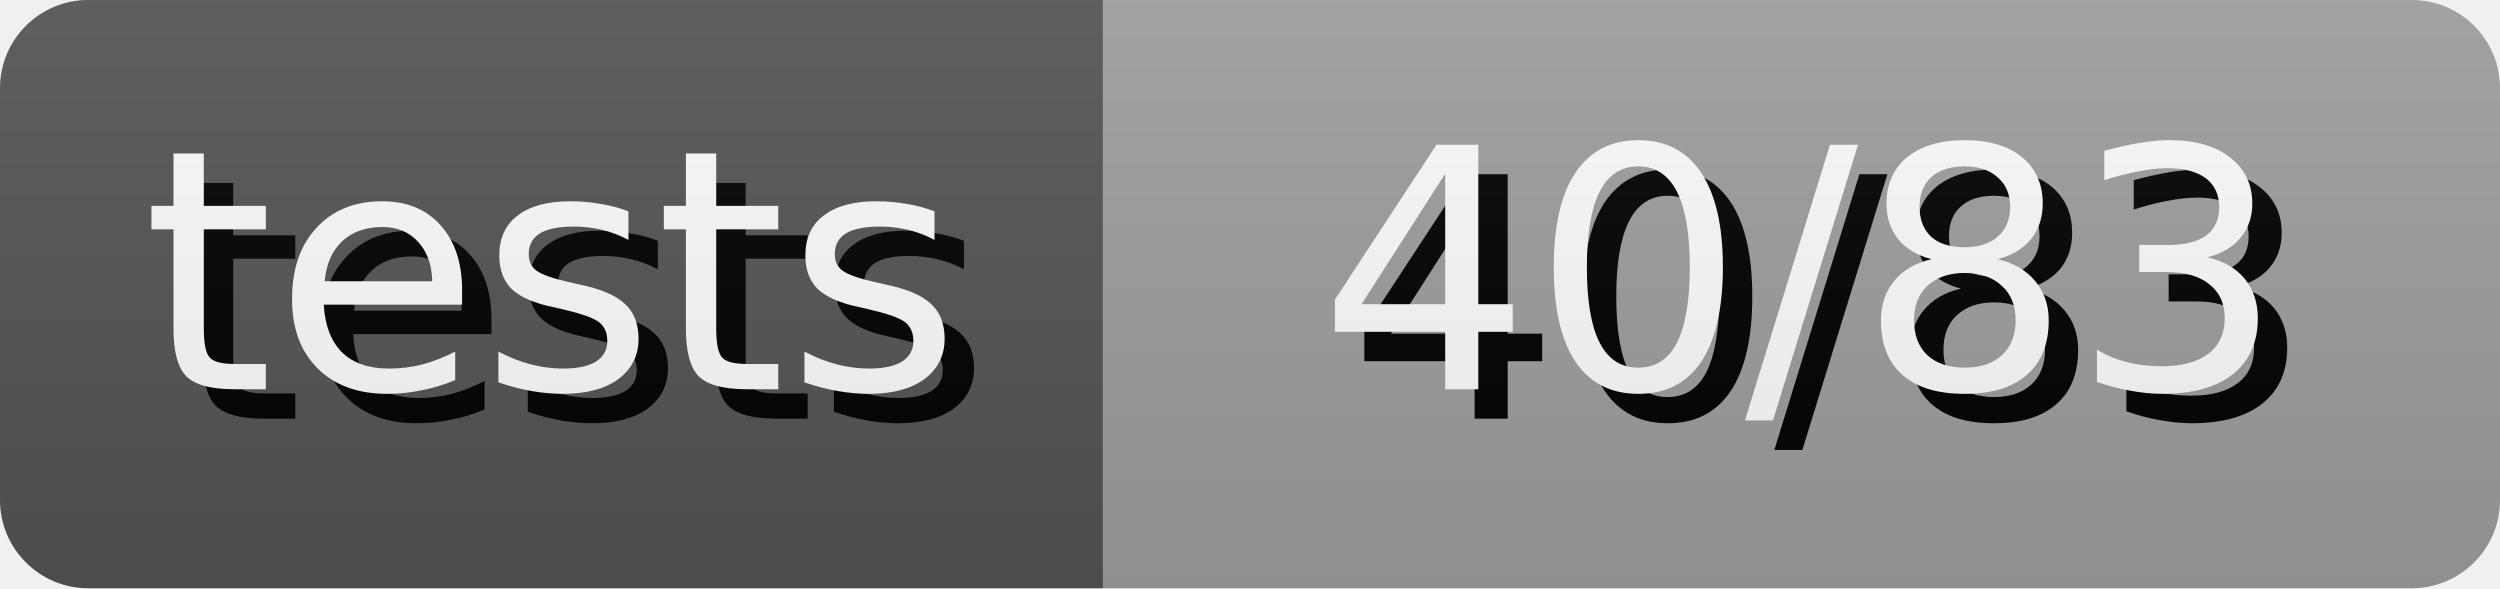
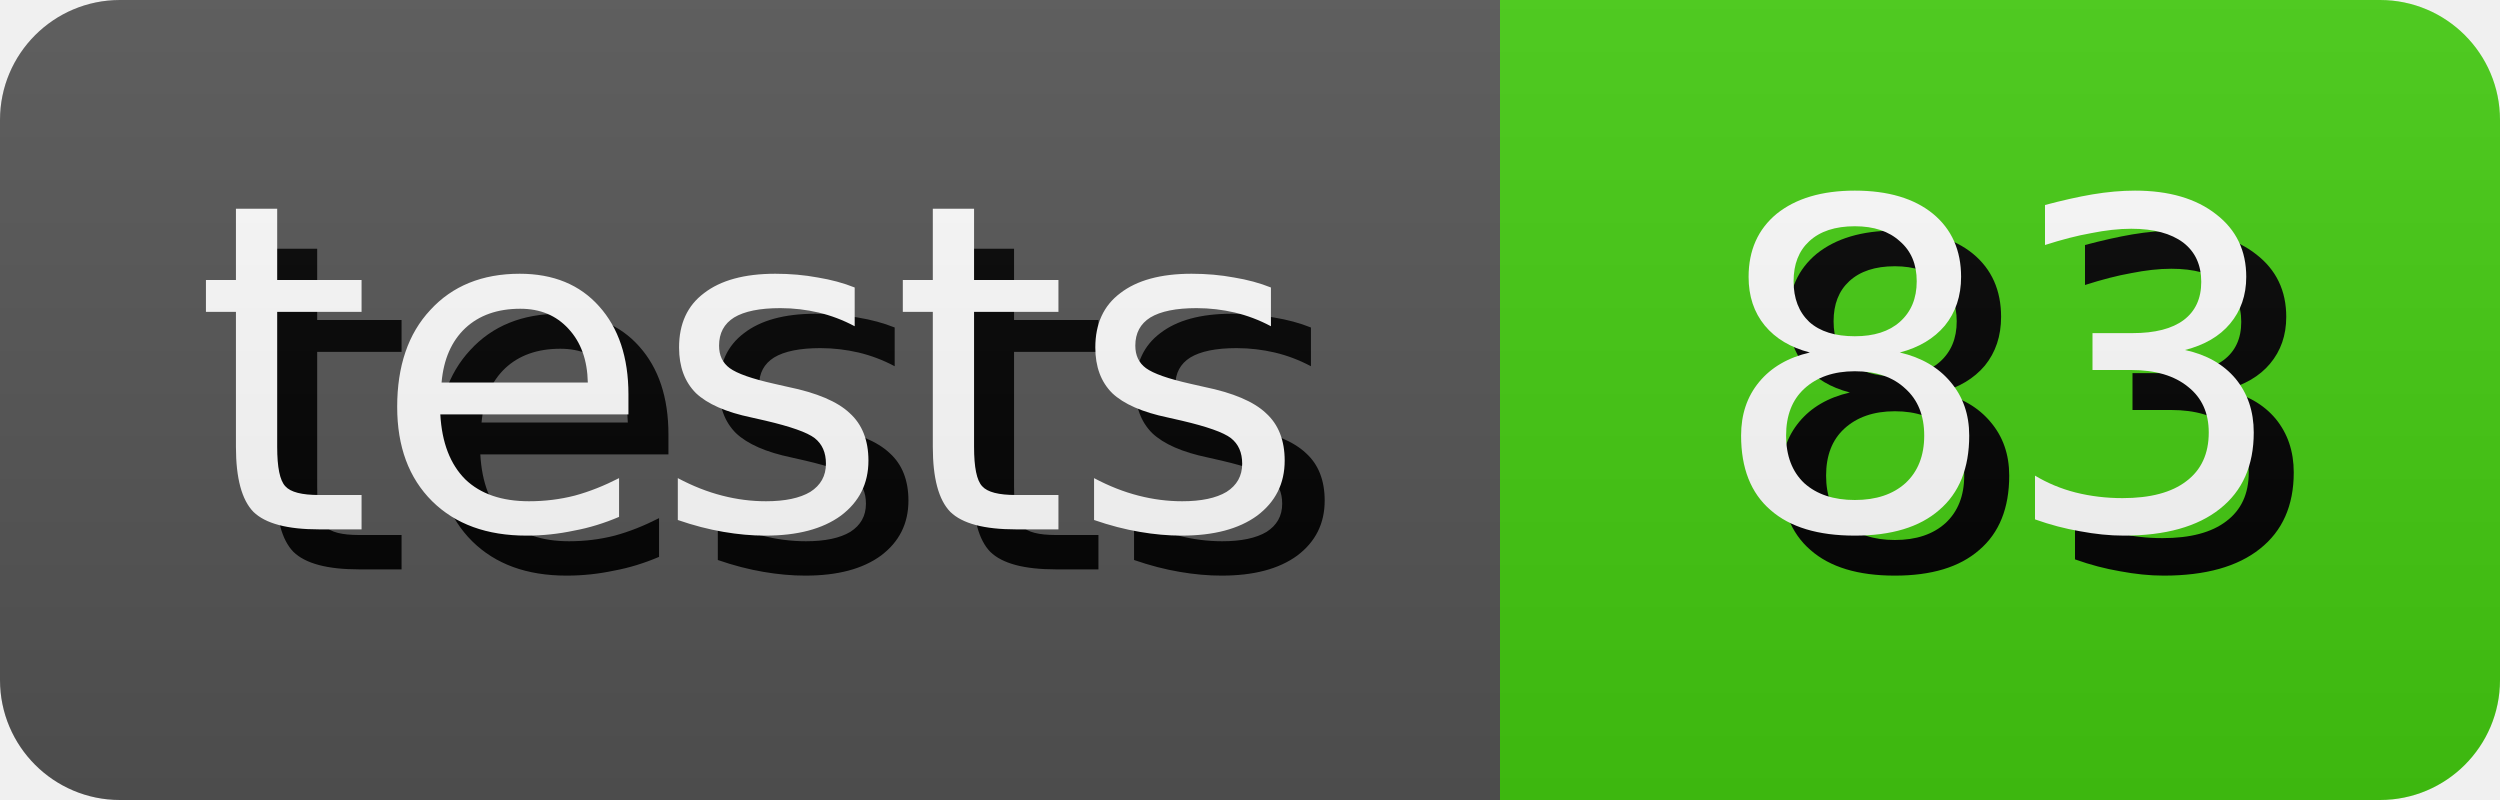
- <svg xmlns="http://www.w3.org/2000/svg" width="85.0" height="20" role="img" aria-label="tests: 40/83">
+ <svg xmlns="http://www.w3.org/2000/svg" width="62.5" height="20" role="img" aria-label="tests: 83">
  <style>
        rect {
            height: 20px;
        }

        text {
            text-rendering: geometricPrecision;
            dominant-baseline: middle;
            text-anchor: middle;
            font-family: Verdana,Geneva,DejaVu Sans,sans-serif;
            font-size: 11.4px;
            fill: #fff;
        }

        .shadow {
            transform: translate(1px, 1px);
            fill: #010101;
        }
    </style>
  <linearGradient id="s" x2="0" y2="100%">
    <stop offset="0" stop-color="#bbb" stop-opacity=".1" />
    <stop offset="1" stop-opacity=".1" />
  </linearGradient>
  <clipPath id="r">
    <rect width="100%" rx="3" fill="#fff" />
  </clipPath>
  <g clip-path="url(#r)">
    <g>
      <rect width="37.5" fill="#555" />
      <text x="18.75" y="10.0" class="shadow">tests</text>
      <text x="18.75" y="10.0">tests</text>
    </g>
    <g transform="translate(37.5 0)">
-       <rect width="47.5" fill="#9f9f9f" />
-       <text x="23.75" y="10.0" class="shadow">40/83</text>
-       <text x="23.75" y="10.0">40/83</text>
+       <rect width="25.0" fill="#4c1" />
+       <text x="12.5" y="10.0" class="shadow">83</text>
+       <text x="12.5" y="10.0">83</text>
    </g>
    <rect width="100%" height="100%" fill="url(#s)" />
  </g>
</svg>
